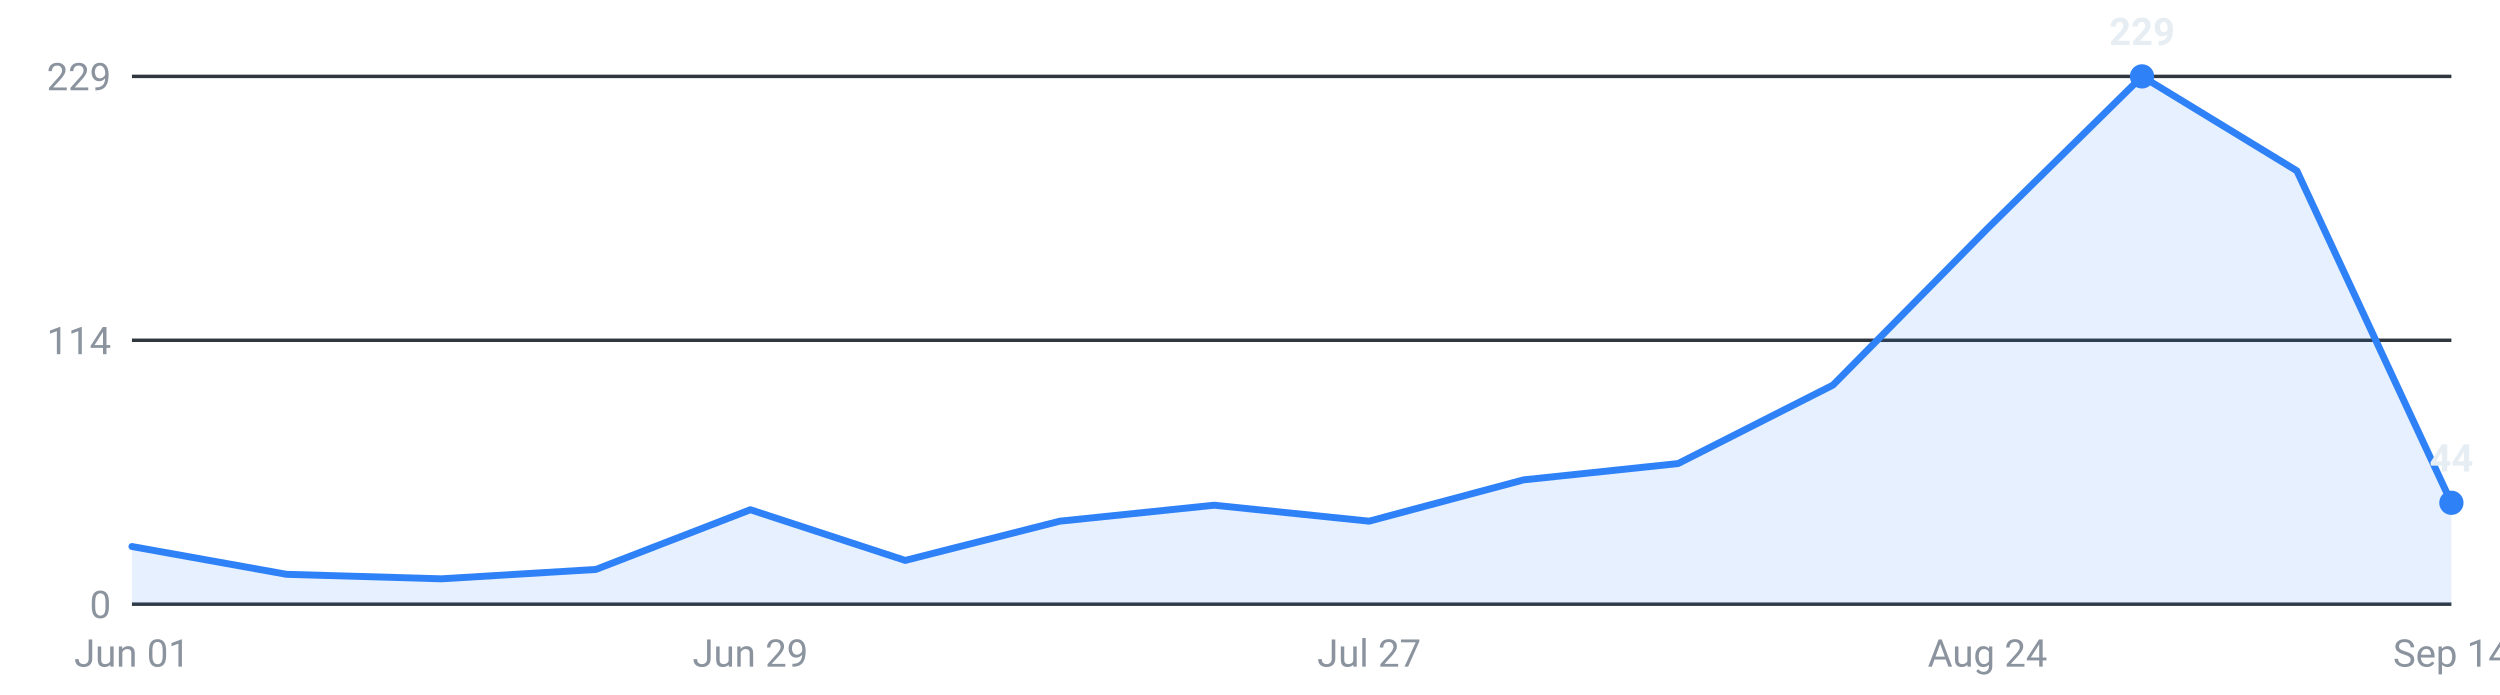
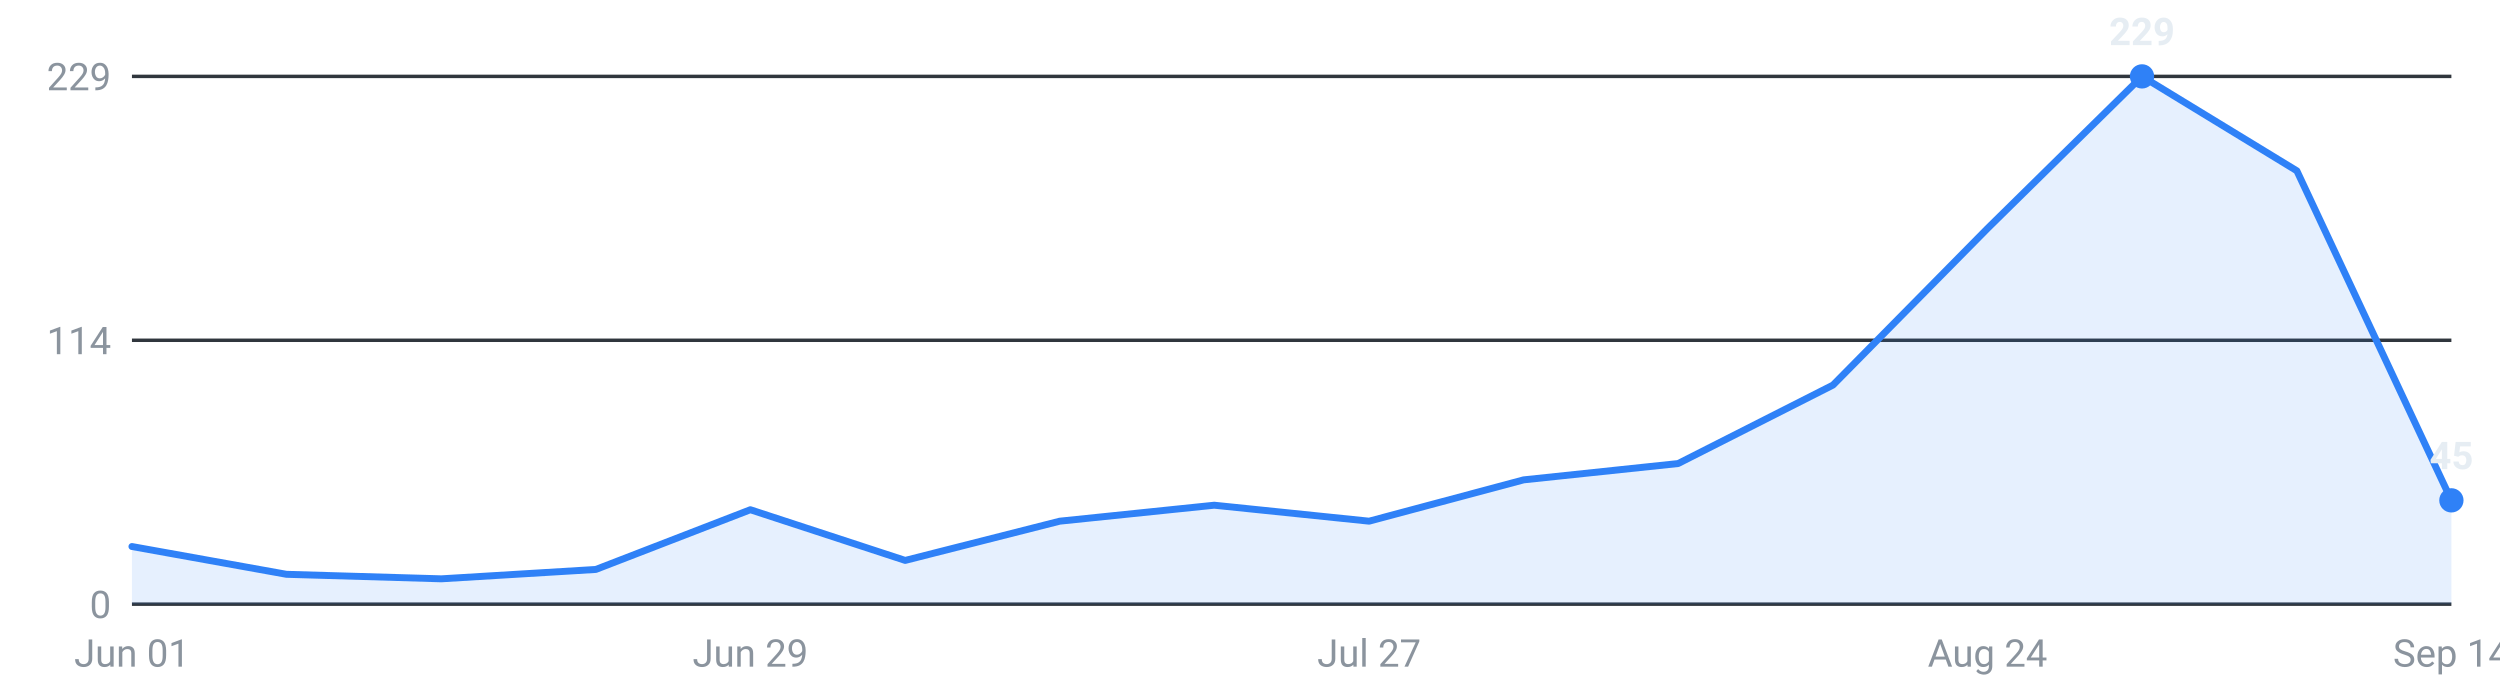
<svg xmlns="http://www.w3.org/2000/svg" viewBox="0 0 720 200" width="720" height="200" role="img" aria-label="Internships posted per week, last 16 weeks">
  <g font-family="-apple-system,Segoe UI,Roboto,sans-serif" font-size="11">
    <line x1="38" y1="174.0" x2="706" y2="174.0" stroke="#30363d" stroke-width="1" />
    <text x="32" y="178.0" text-anchor="end" fill="#8b949e">0</text>
    <line x1="38" y1="98.0" x2="706" y2="98.0" stroke="#30363d" stroke-width="1" />
    <text x="32" y="102.0" text-anchor="end" fill="#8b949e">114</text>
    <line x1="38" y1="22.0" x2="706" y2="22.0" stroke="#30363d" stroke-width="1" />
    <text x="32" y="26.0" text-anchor="end" fill="#8b949e">229</text>
-     <path d="M38.0,174 L38.0,157.4 L82.5,165.4 L127.1,166.7 L171.6,164.0 L216.1,146.8 L260.7,161.4 L305.2,150.1 L349.7,145.5 L394.3,150.1 L438.8,138.2 L483.3,133.5 L527.9,110.9 L572.4,65.8 L616.9,22.0 L661.5,49.2 L706.0,144.8 L706.0,174 Z" fill="#2f81f7" fill-opacity="0.12" />
-     <polyline points="38.0,157.4 82.5,165.4 127.1,166.7 171.6,164.0 216.1,146.8 260.7,161.4 305.2,150.1 349.7,145.5 394.3,150.1 438.8,138.2 483.3,133.5 527.9,110.9 572.4,65.8 616.9,22.0 661.5,49.2 706.0,144.8" fill="none" stroke="#2f81f7" stroke-width="2" stroke-linejoin="round" stroke-linecap="round" />
+     <path d="M38.0,174 L38.0,157.4 L82.5,165.4 L127.1,166.7 L171.6,164.0 L216.1,146.8 L260.7,161.4 L305.2,150.1 L349.7,145.5 L394.3,150.1 L438.8,138.2 L483.3,133.5 L527.9,110.9 L572.4,65.8 L616.9,22.0 L661.5,49.2 L706.0,144.1 L706.0,174 Z" fill="#2f81f7" fill-opacity="0.12" />
+     <polyline points="38.0,157.4 82.5,165.4 127.1,166.7 171.6,164.0 216.1,146.8 260.7,161.4 305.2,150.1 349.7,145.5 394.3,150.1 438.8,138.2 483.3,133.5 527.9,110.9 572.4,65.8 616.9,22.0 661.5,49.2 706.0,144.1" fill="none" stroke="#2f81f7" stroke-width="2" stroke-linejoin="round" stroke-linecap="round" />
    <circle cx="616.9" cy="22.0" r="3.5" fill="#2f81f7" />
    <text x="616.9" y="13.0" text-anchor="middle" fill="#e6edf3" font-weight="600">229</text>
-     <circle cx="706.0" cy="144.8" r="3.5" fill="#2f81f7" />
-     <text x="706.0" y="135.8" text-anchor="middle" fill="#e6edf3" font-weight="600">44</text>
+     <circle cx="706.0" cy="144.1" r="3.5" fill="#2f81f7" />
+     <text x="706.0" y="135.1" text-anchor="middle" fill="#e6edf3" font-weight="600">45</text>
    <text x="38.0" y="192" text-anchor="middle" fill="#8b949e">Jun 01</text>
    <text x="216.1" y="192" text-anchor="middle" fill="#8b949e">Jun 29</text>
    <text x="394.3" y="192" text-anchor="middle" fill="#8b949e">Jul 27</text>
    <text x="572.4" y="192" text-anchor="middle" fill="#8b949e">Aug 24</text>
    <text x="706.0" y="192" text-anchor="middle" fill="#8b949e">Sep 14</text>
  </g>
</svg>
